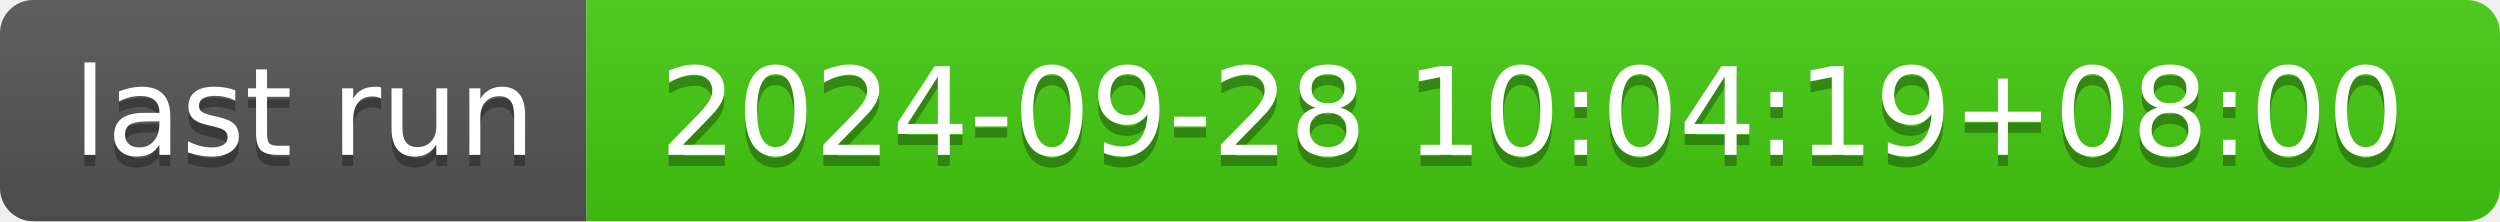
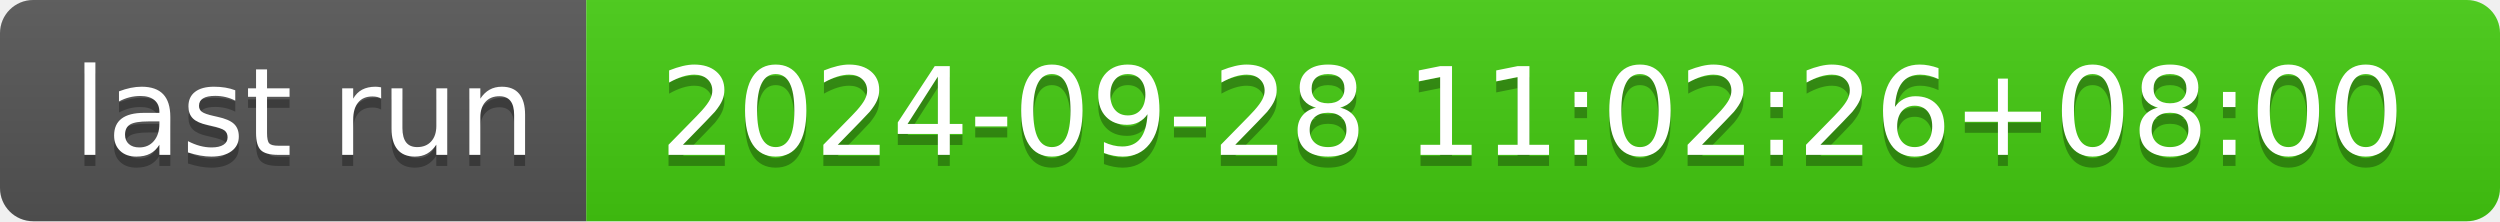
- <svg xmlns="http://www.w3.org/2000/svg" width="226" height="20" role="img" aria-label="last run: 2024-09-28 10:04:19+08:00">
+ <svg xmlns="http://www.w3.org/2000/svg" width="226" height="20" role="img" aria-label="last run: 2024-09-28 11:02:26+08:00">
  <linearGradient id="s" x2="0" y2="100%">
    <stop offset="0" stop-color="#bbb" stop-opacity=".1" />
    <stop offset="1" stop-opacity=".1" />
  </linearGradient>
  <clipPath id="r">
    <rect width="226" height="20" rx="3" fill="#fff" />
  </clipPath>
  <g clip-path="url(#r)">
    <rect width="53" height="20" fill="#555" />
    <rect x="53" width="173" height="20" fill="#4c1" />
    <rect width="226" height="20" fill="url(#s)" />
  </g>
  <g fill="#fff" text-anchor="middle" font-family="Verdana,Geneva,DejaVu Sans,sans-serif" text-rendering="geometricPrecision" font-size="110">
    <text aria-hidden="true" x="275" y="150" fill="#010101" fill-opacity=".3" transform="scale(.1)" textLength="430">last run</text>
    <text x="275" y="140" transform="scale(.1)" fill="#fff" textLength="430">last run</text>
-     <text aria-hidden="true" x="1385" y="150" fill="#010101" fill-opacity=".3" transform="scale(.1)" textLength="1630">2024-09-28 10:04:19+08:00</text>
-     <text x="1385" y="140" transform="scale(.1)" fill="#fff" textLength="1630">2024-09-28 10:04:19+08:00</text>
+     <text aria-hidden="true" x="1385" y="150" fill="#010101" fill-opacity=".3" transform="scale(.1)" textLength="1630">2024-09-28 11:02:26+08:00</text>
+     <text x="1385" y="140" transform="scale(.1)" fill="#fff" textLength="1630">2024-09-28 11:02:26+08:00</text>
  </g>
</svg>
